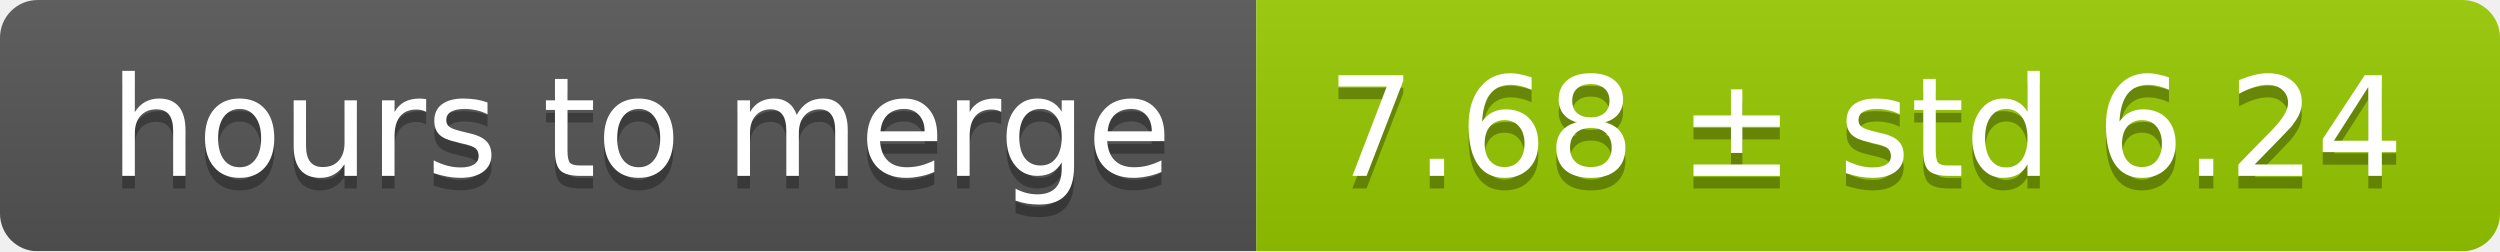
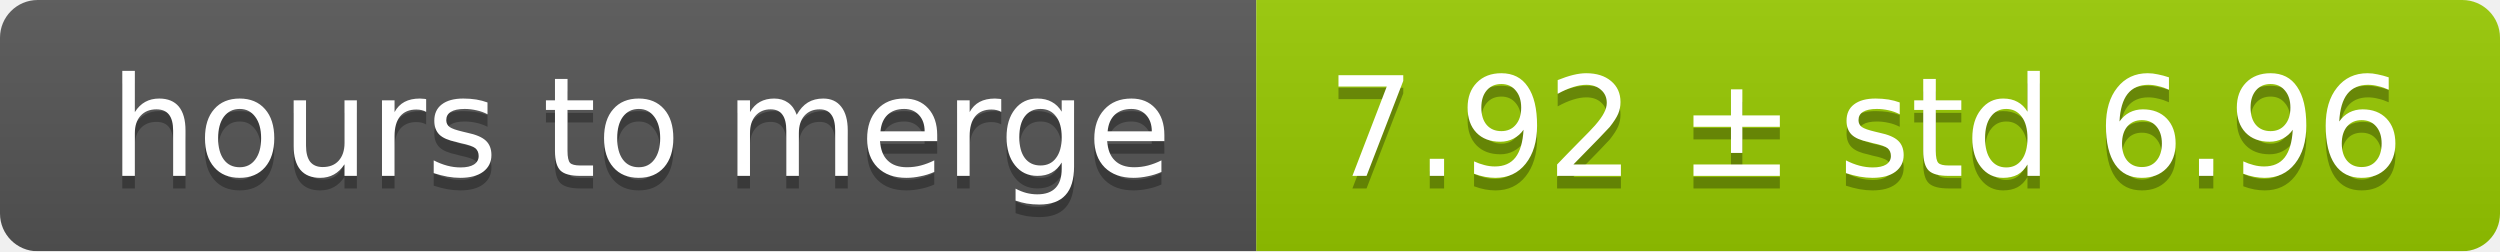
<svg xmlns="http://www.w3.org/2000/svg" width="199" height="20">
  <linearGradient id="smooth" x2="0" y2="100%">
    <stop offset="0" stop-color="#bbb" stop-opacity=".1" />
    <stop offset="1" stop-opacity=".1" />
  </linearGradient>
  <mask id="round">
    <rect width="199" height="20" rx="3" fill="#fff" />
  </mask>
  <g mask="url(#round)">
    <rect width="100" height="20" fill="#555" />
    <rect x="100" width="99" height="20" fill="#97ca00" />
    <rect width="199" height="20" fill="url(#smooth)" />
  </g>
  <g fill="#fff" text-anchor="middle" font-family="DejaVu Sans,Verdana,Geneva,sans-serif" font-size="11">
    <text x="51" y="15" fill="#010101" fill-opacity=".3">hours to merge</text>
    <text x="51" y="14">hours to merge</text>
-     <text x="148.5" y="15" fill="#010101" fill-opacity=".3">7.68 ± std 6.24</text>
-     <text x="148.5" y="14">7.68 ± std 6.24</text>
+     <text x="148.5" y="15" fill="#010101" fill-opacity=".3">7.92 ± std 6.96</text>
+     <text x="148.5" y="14">7.92 ± std 6.96</text>
  </g>
</svg>
